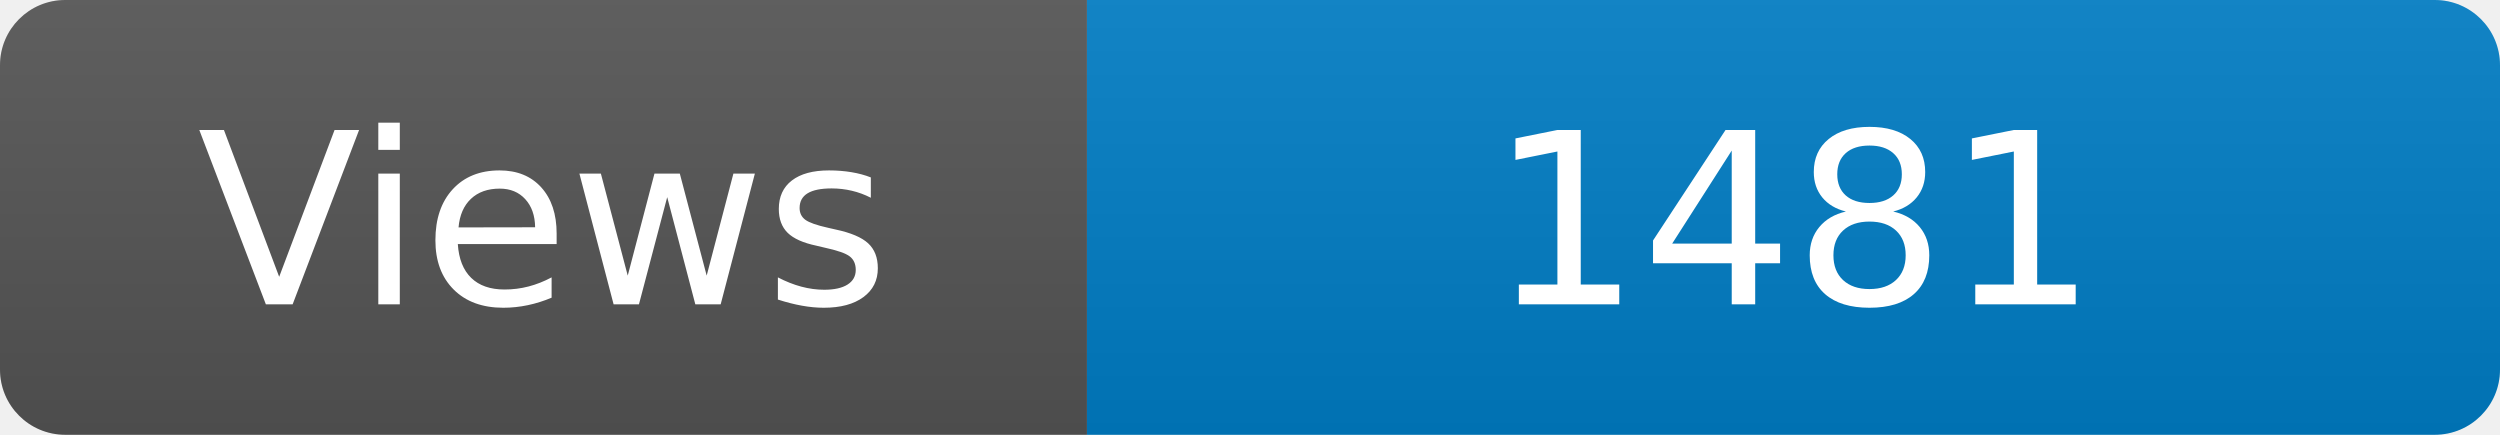
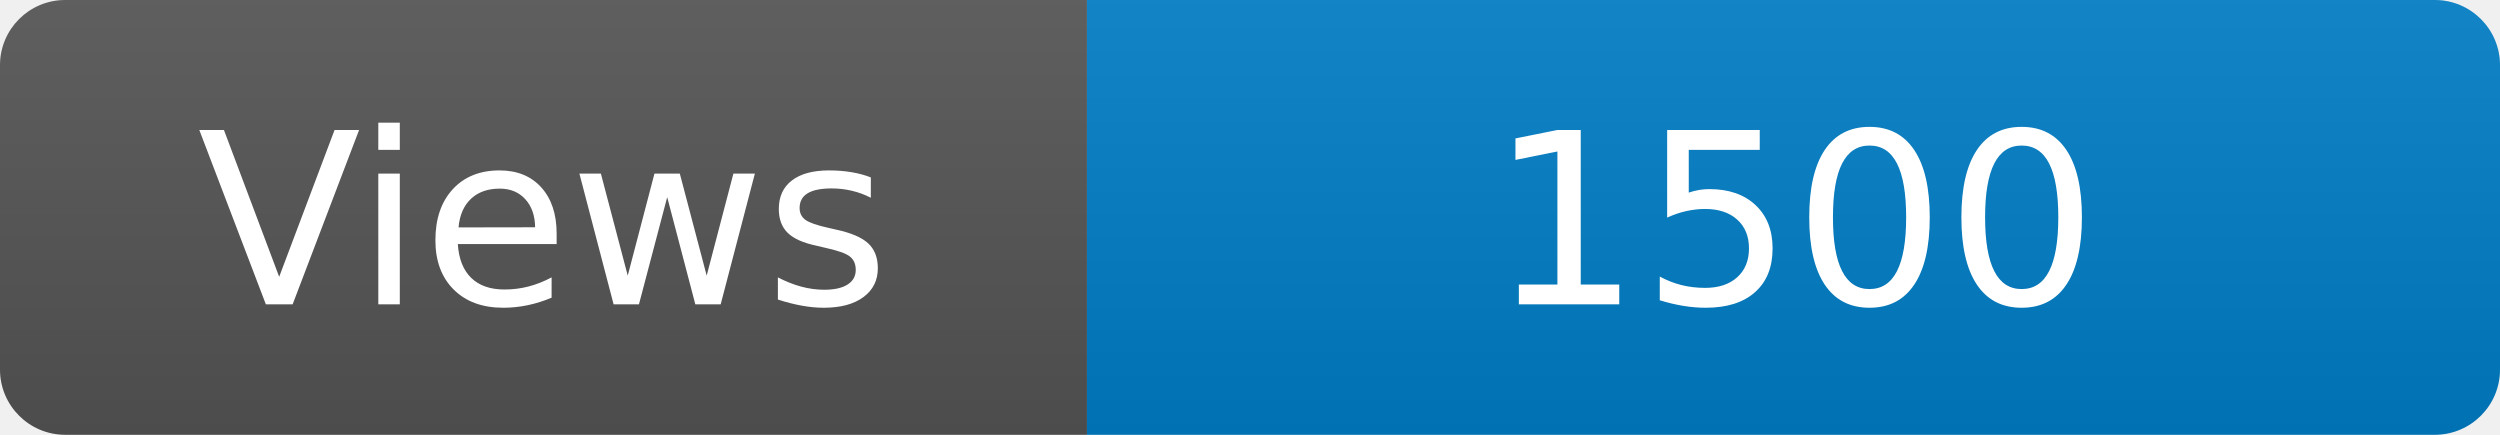
<svg xmlns="http://www.w3.org/2000/svg" width="115" height="20" role="img" aria-label="Maintained?: yes">
  <linearGradient id="s" x2="0" y2="100%">
    <stop offset="0" stop-color="#bbb" stop-opacity=".1" />
    <stop offset="1" stop-opacity=".1" />
  </linearGradient>
  <clipPath id="r">
    <rect width="115" height="20" rx="3" fill="#fff" />
  </clipPath>
  <g clip-path="url(#r)">
    <rect width="50" height="20" fill="#555" />
    <rect x="50" width="160" height="20" fill="#007ec6" />
    <rect width="115" height="20" fill="url(#s)" />
  </g>
  <g fill="#fff" text-anchor="middle" font-family="Verdana,Geneva,DejaVu Sans,sans-serif" font-size="110">
    <text x="250" y="140" transform="scale(.1)" fill="#fff">Views</text>
-     <text x="825" y="140" transform="scale(.1)" fill="#fff">1481</text>
+     <text x="825" y="140" transform="scale(.1)" fill="#fff">1500</text>
  </g>
</svg>
